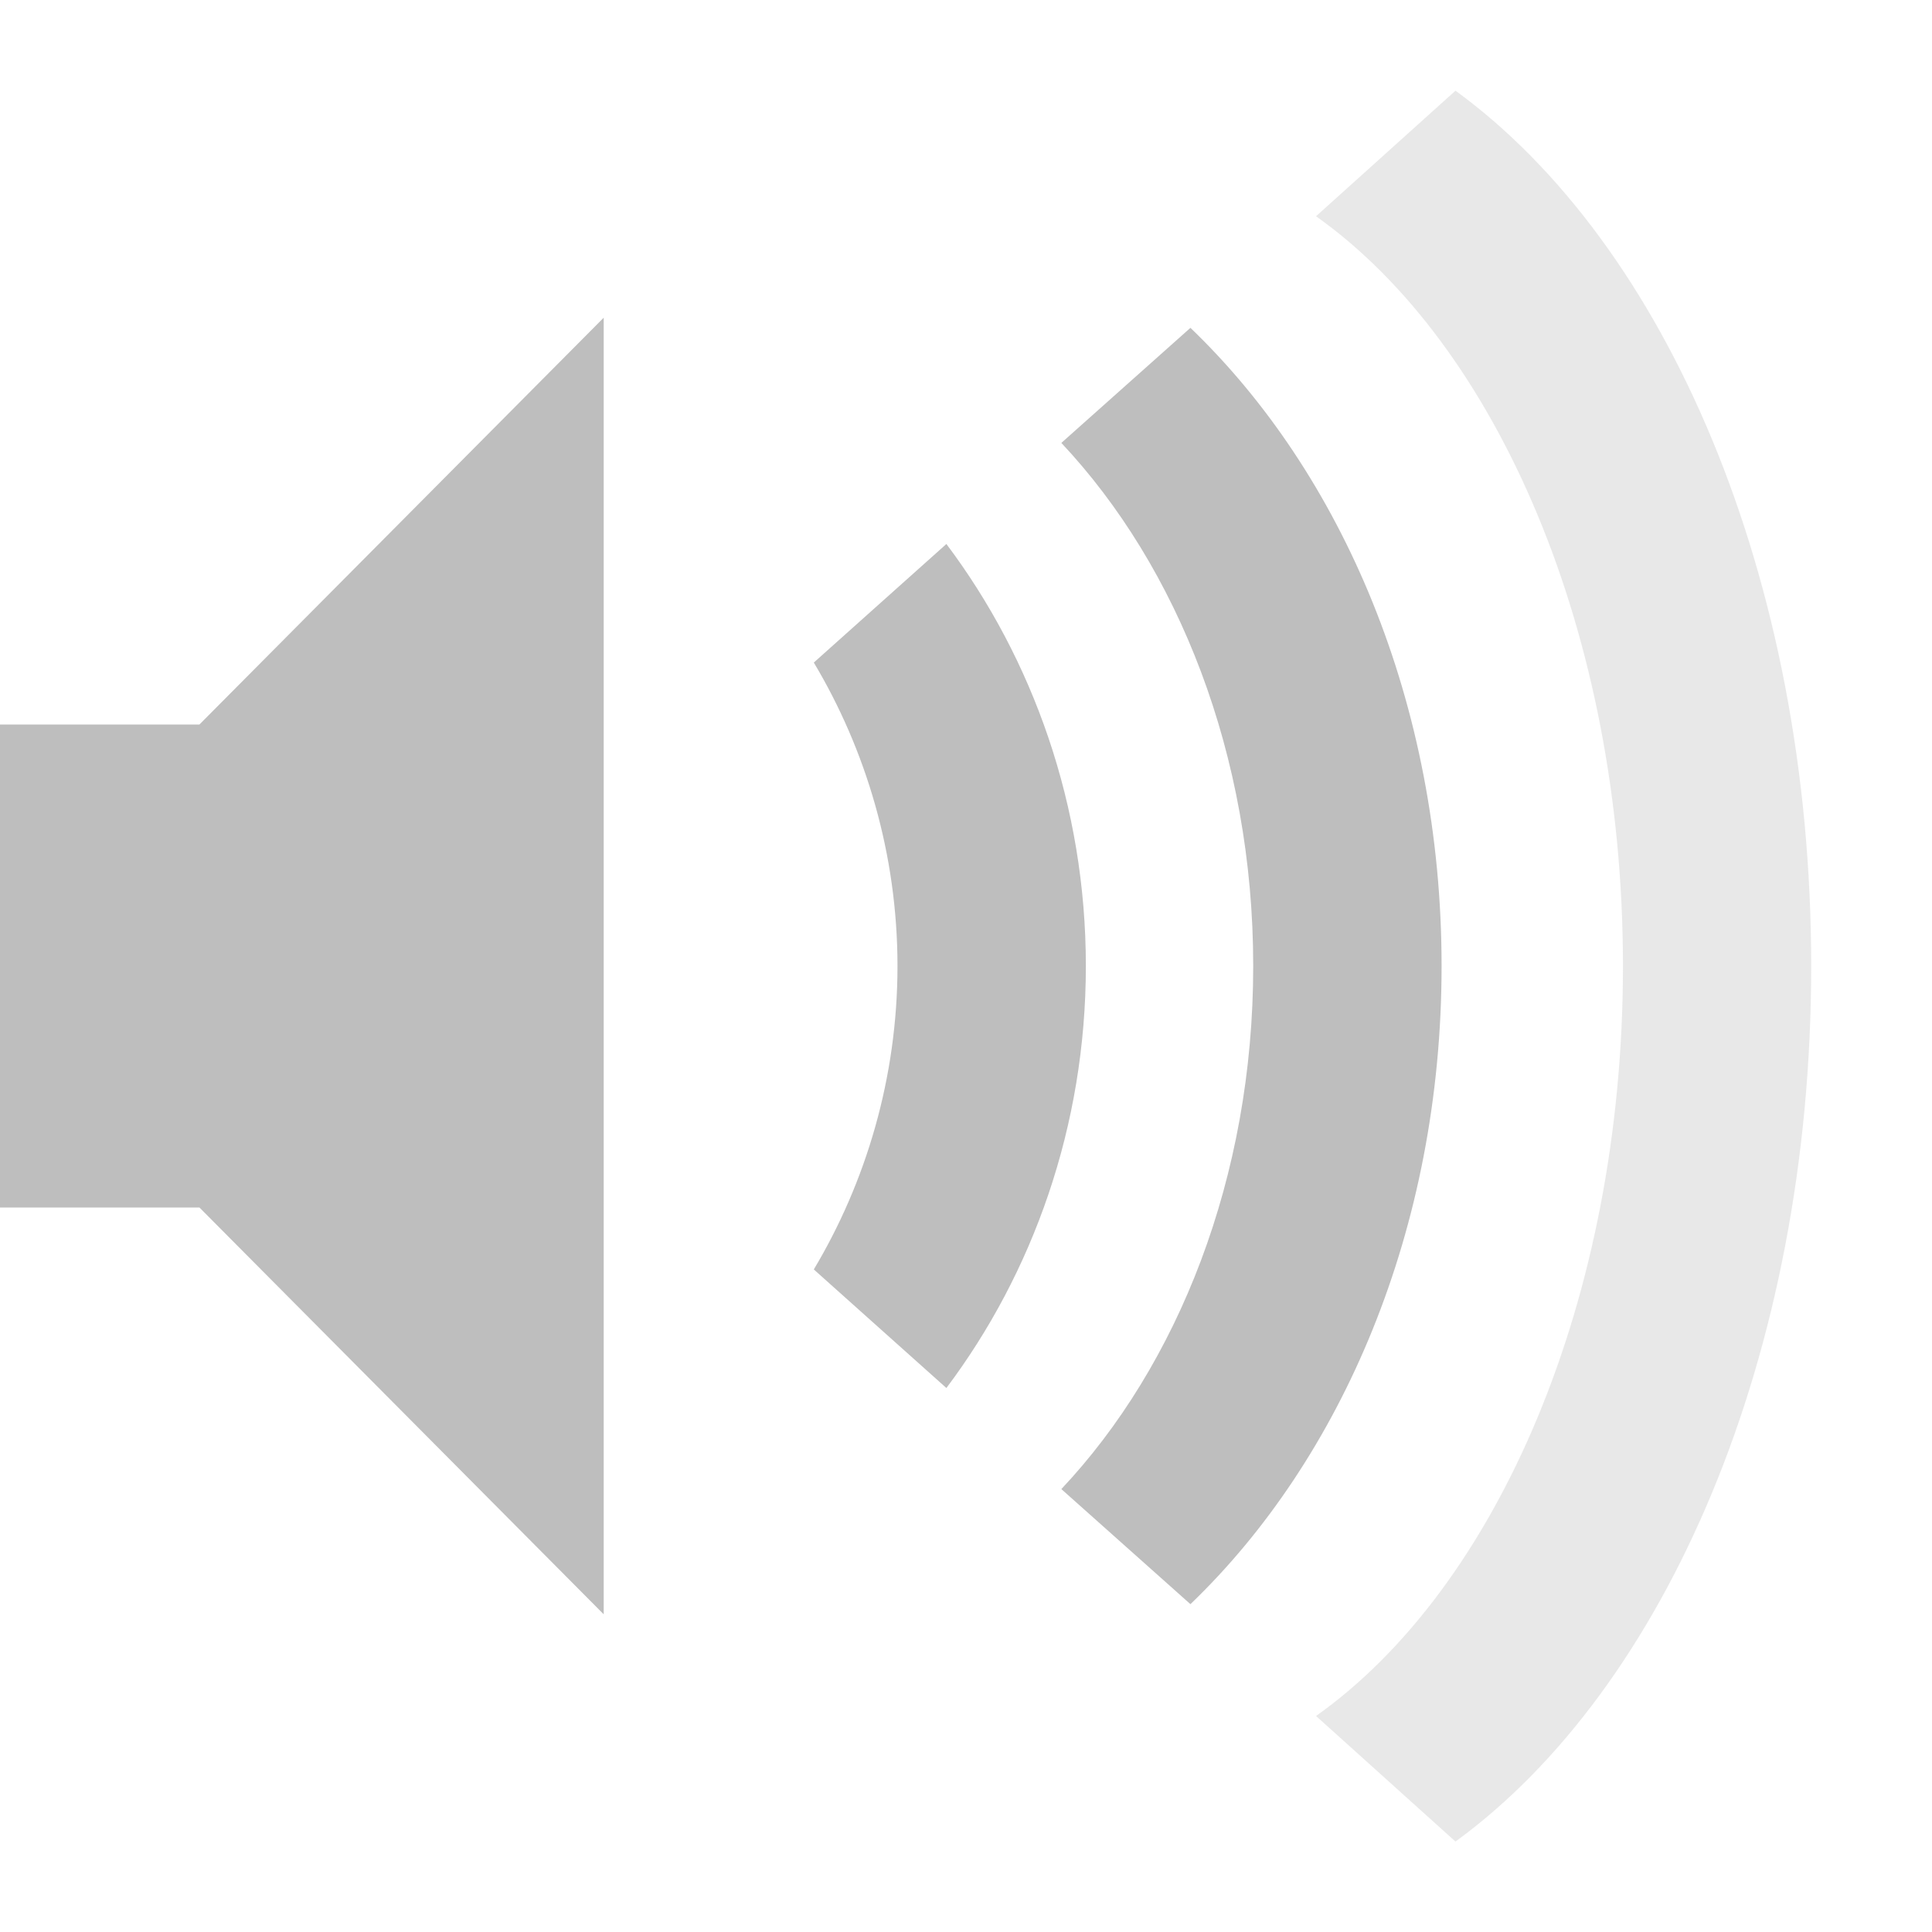
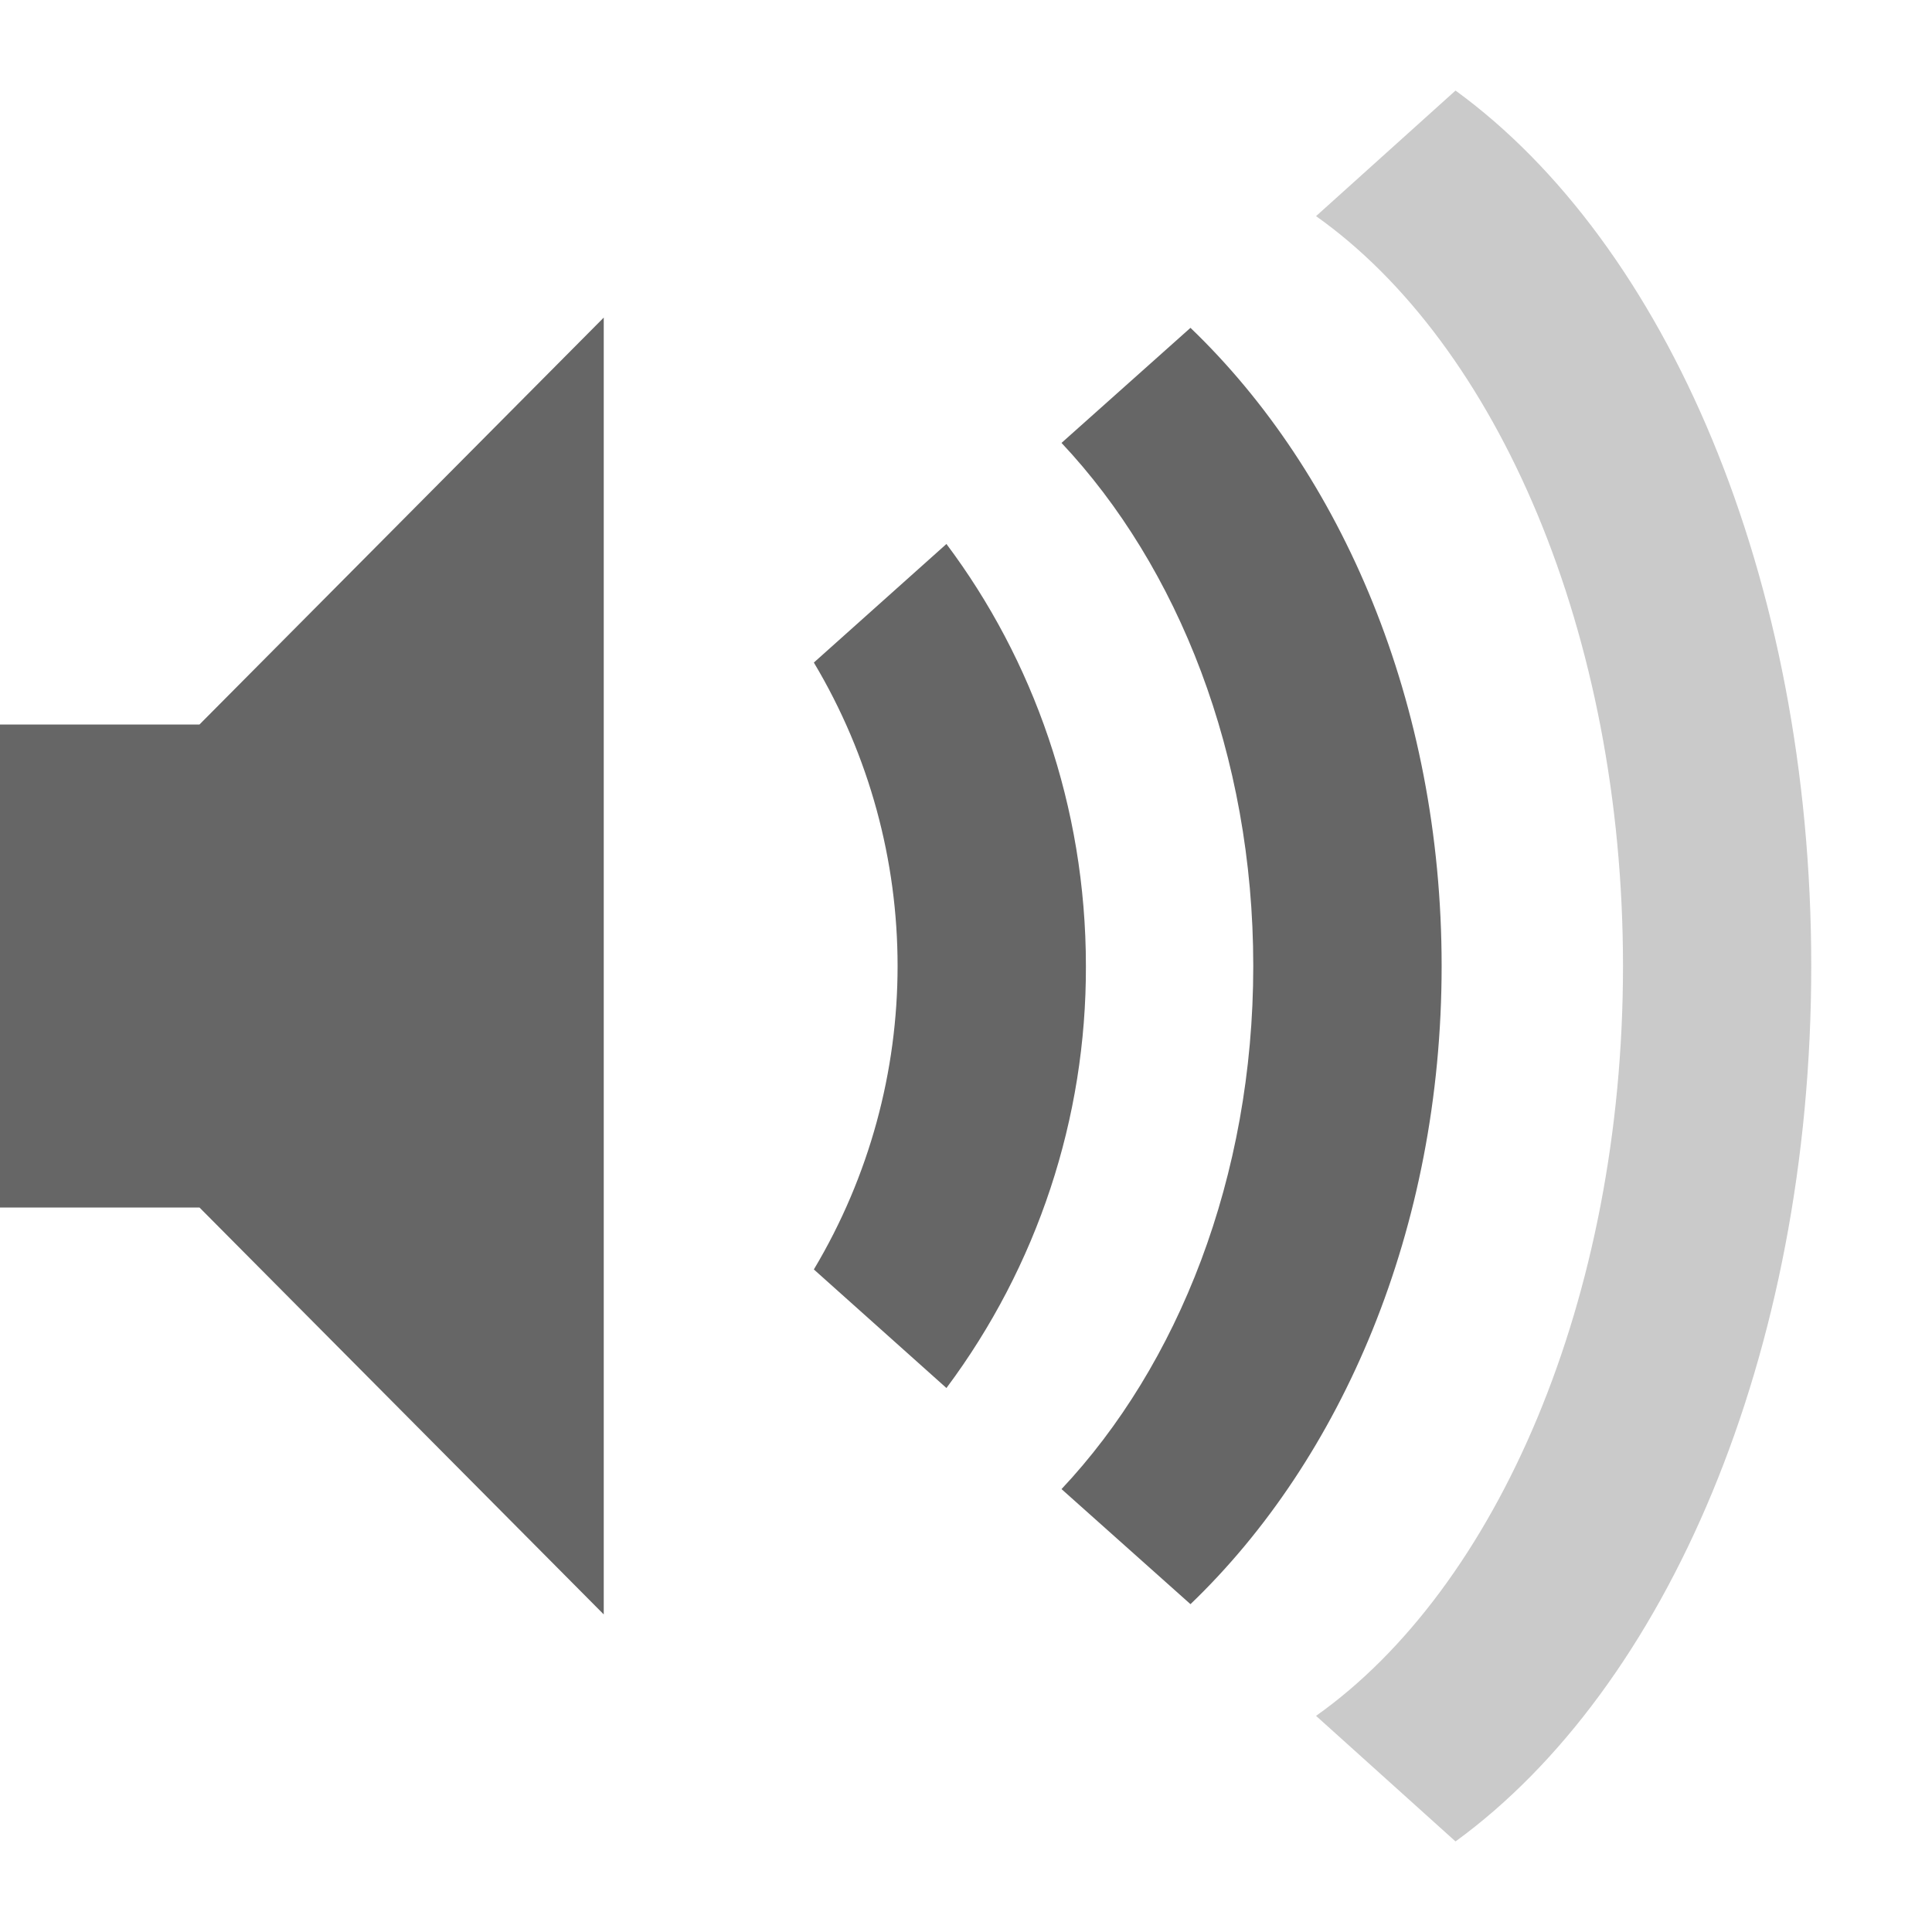
- <svg xmlns="http://www.w3.org/2000/svg" height="16" id="svg7384" version="1.1" width="16">
-   <defs id="defs7386" />
-   <g id="layer9" style="display:inline" transform="translate(-293.0004,582)">
-     <path d="m 308,-574 c 0,-3.225 -1.205,-5.982 -2.946,-7.249 l -1.155,1.04 c 1.499,1.062 2.542,3.453 2.542,6.21 0,2.757 -1.042,5.148 -2.542,6.21 l 1.155,1.04 c 1.741,-1.268 2.946,-4.025 2.946,-7.249 z" id="path12013" style="opacity:0.35;color:#bebebe;fill:#bebebe;fill-opacity:1;fill-rule:nonzero;stroke:none;stroke-width:1.823;marker:none;visibility:visible;display:inline;overflow:visible;enable-background:accumulate" />
-     <path d="m 304.939,-574 c 0,-2.181 -0.829,-4.085 -2.08,-5.285 l -1.069,0.953 c 0.965,1.027 1.589,2.583 1.589,4.332 0,1.75 -0.623,3.306 -1.589,4.332 l 1.069,0.953 c 1.251,-1.201 2.08,-3.105 2.08,-5.285 z" id="path12015" style="color:#bebebe;fill:#bebebe;fill-opacity:1;fill-rule:nonzero;stroke:none;stroke-width:1.823;marker:none;visibility:visible;display:inline;overflow:visible;enable-background:accumulate" />
-     <path d="m 301.993,-574 c 0,-1.326 -0.439,-2.542 -1.155,-3.495 l -1.098,0.982 c 0.432,0.723 0.693,1.588 0.693,2.513 0,0.925 -0.261,1.79 -0.693,2.513 l 1.098,0.982 c 0.716,-0.953 1.155,-2.169 1.155,-3.495 z" id="path12017" style="color:#bebebe;fill:#bebebe;fill-opacity:1;fill-rule:nonzero;stroke:none;stroke-width:1.823;marker:none;visibility:visible;display:inline;overflow:visible;enable-background:accumulate" />
-     <path d="m 293,-576 0,4 1.652,0 3.348,3.369 0,-10.738 -3.348,3.369 z" id="path12019" style="color:#bebebe;fill:#bebebe;fill-opacity:1;fill-rule:nonzero;stroke:none;stroke-width:1.823;marker:none;visibility:visible;display:inline;overflow:visible;enable-background:accumulate" />
+ <svg xmlns="http://www.w3.org/2000/svg" height="16" width="16">
+   <g color="#bebebe" transform="translate(-293 291)">
+     <path d="M308-283c0-3.225-1.204-5.982-2.946-7.25l-1.155 1.04c1.5 1.062 2.542 3.453 2.542 6.21s-1.042 5.148-2.542 6.21l1.155 1.04c1.742-1.268 2.946-4.025 2.946-7.25z" fill="#666" opacity=".35" overflow="visible" style="marker:none" />
+     <path d="M304.939-283c0-2.18-.829-4.085-2.08-5.285l-1.068.953c.965 1.026 1.588 2.582 1.588 4.332s-.623 3.306-1.588 4.332l1.068.953c1.251-1.2 2.08-3.104 2.08-5.285z" fill="#666" overflow="visible" style="marker:none" />
+     <path d="M301.993-283c0-1.326-.44-2.542-1.155-3.495l-1.098.982a4.9 4.9 0 0 1 0 5.026l1.098.982a5.813 5.813 0 0 0 1.155-3.495zM293-285v4h1.652l3.348 3.37v-10.74l-3.348 3.37z" fill="#666" overflow="visible" style="marker:none" />
  </g>
-   <g id="layer10" style="display:inline" transform="translate(-293.0004,582)" />
-   <g id="layer11" transform="translate(-293.0004,582)" />
-   <g id="layer13" style="display:inline" transform="translate(-293.0004,582)" />
-   <g id="layer14" transform="translate(-293.0004,582)" />
-   <g id="layer15" style="display:inline" transform="translate(-293.0004,582)" />
-   <g id="g71291" style="display:inline" transform="translate(-293.0004,582)" />
-   <g id="g4953" style="display:inline" transform="translate(-293.0004,582)" />
-   <g id="layer12" style="display:inline" transform="translate(-293.0004,582)" />
</svg>
